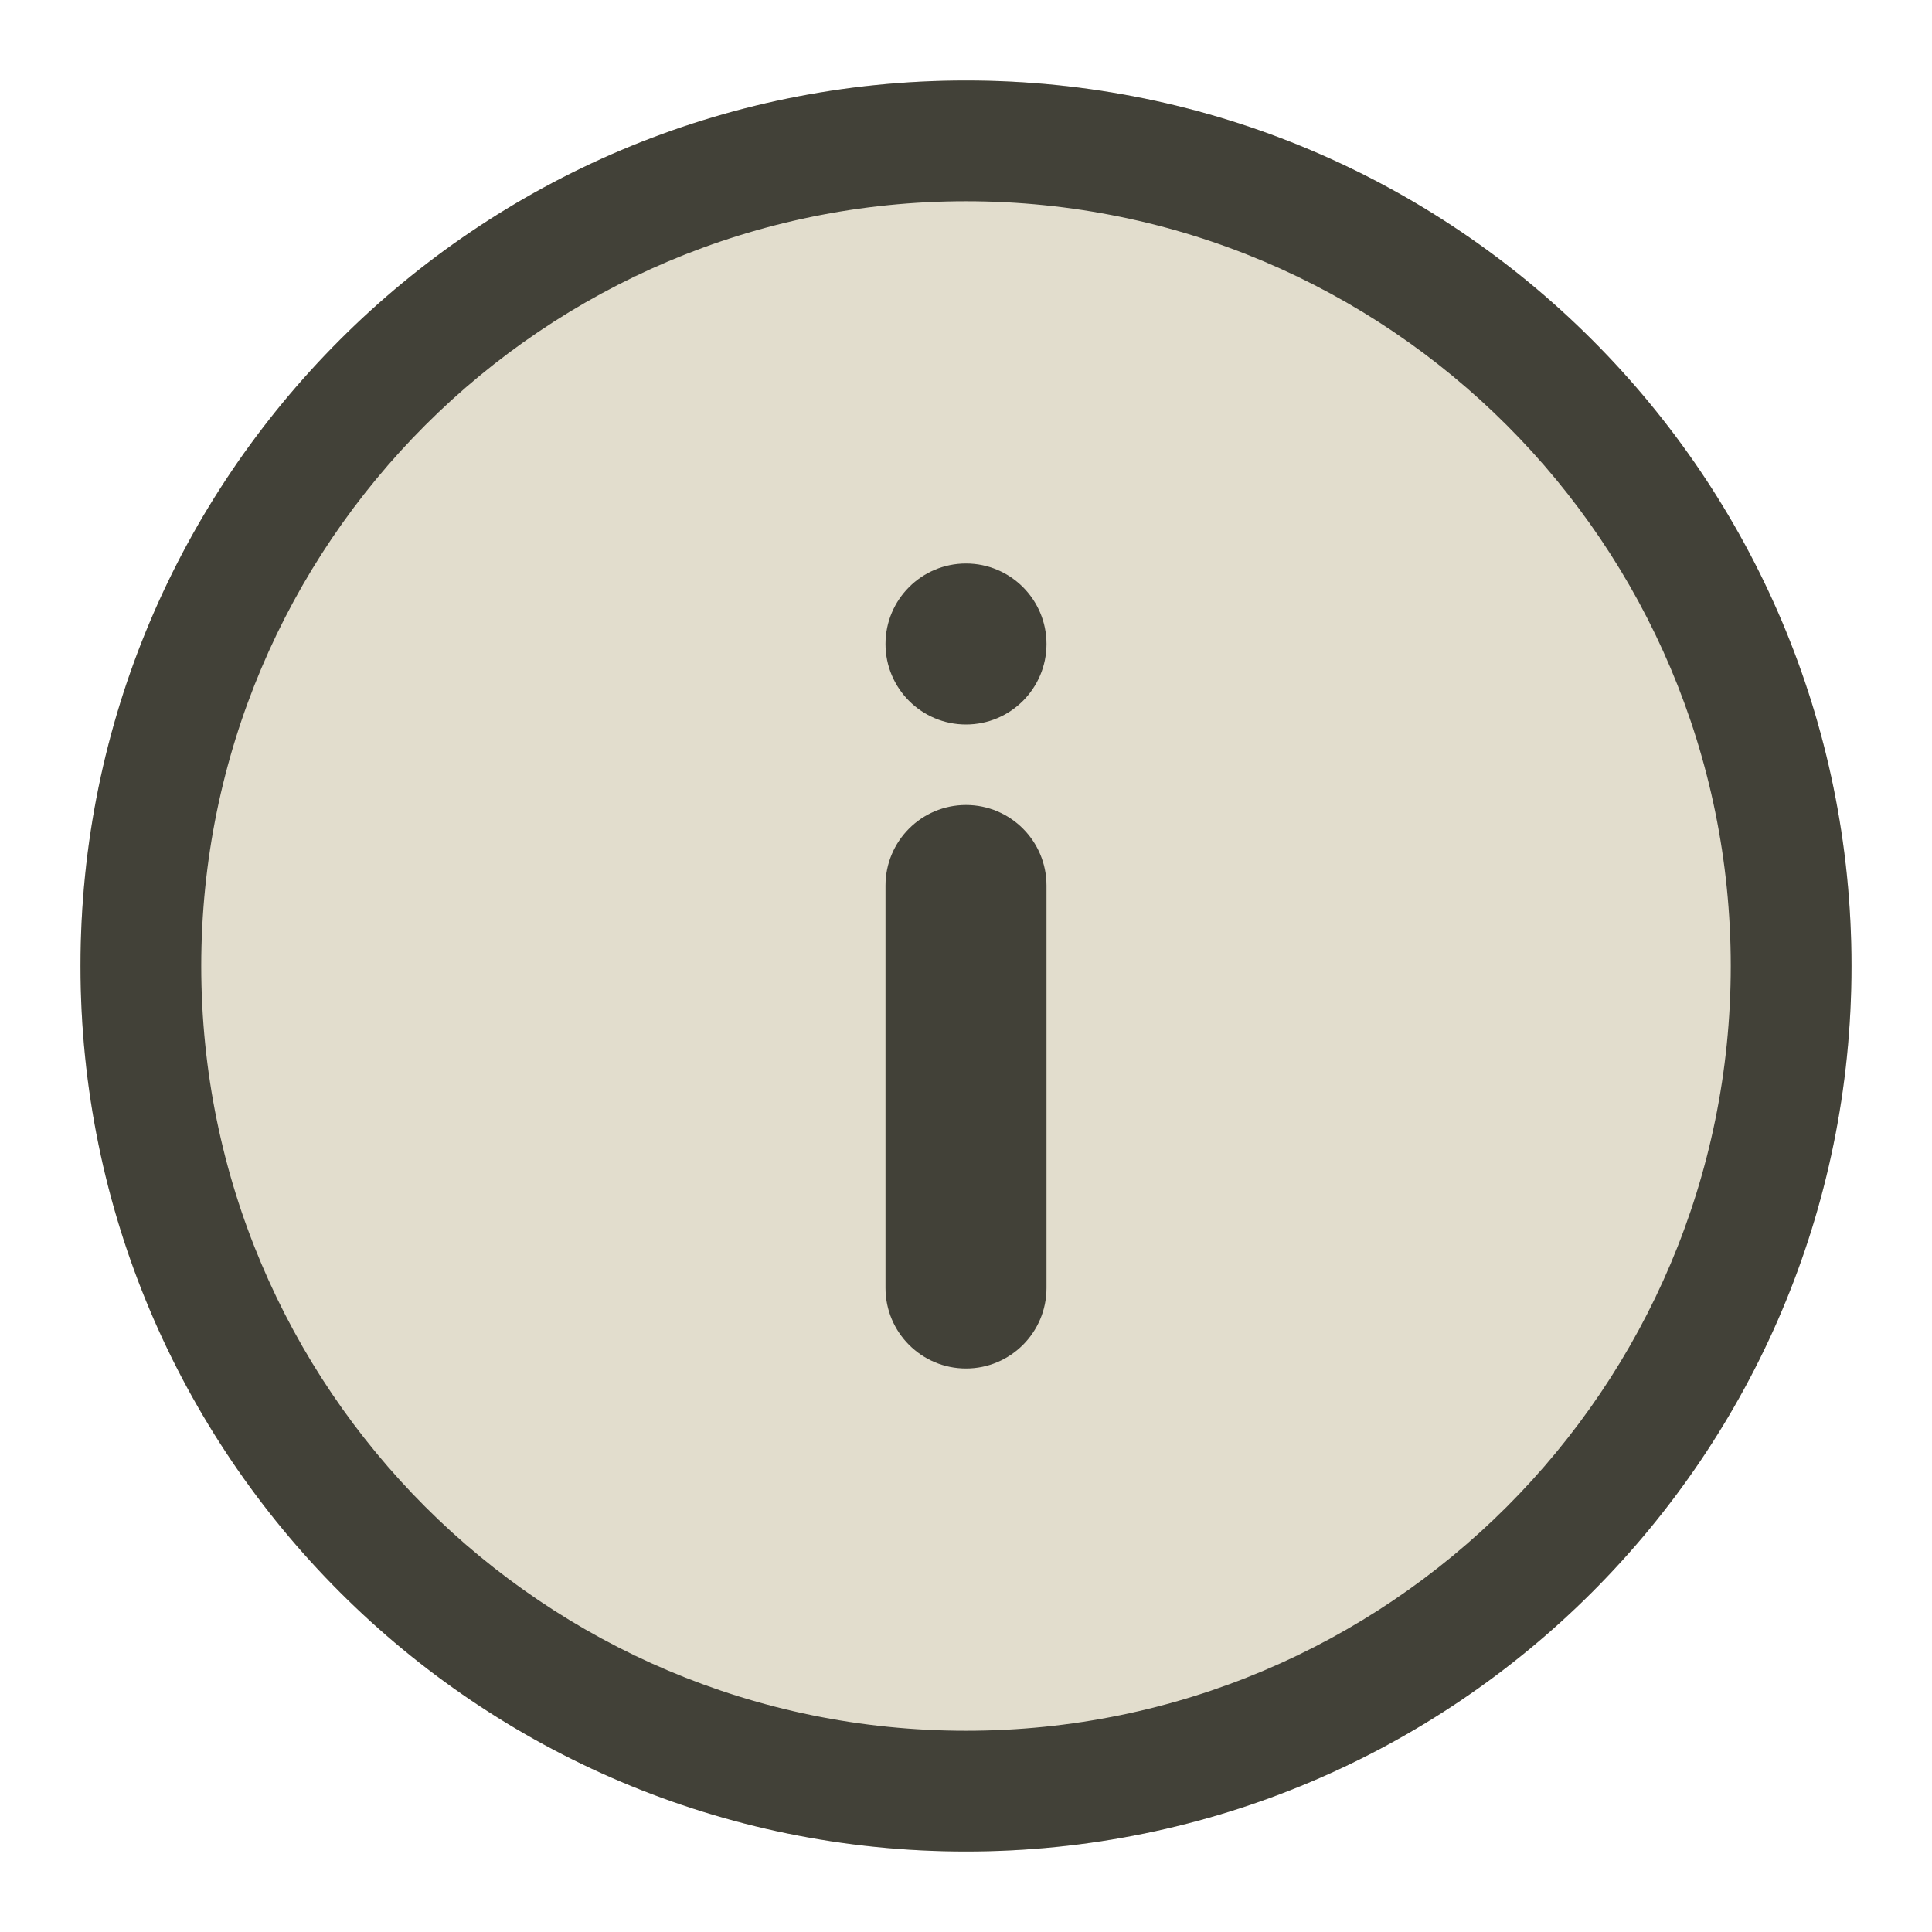
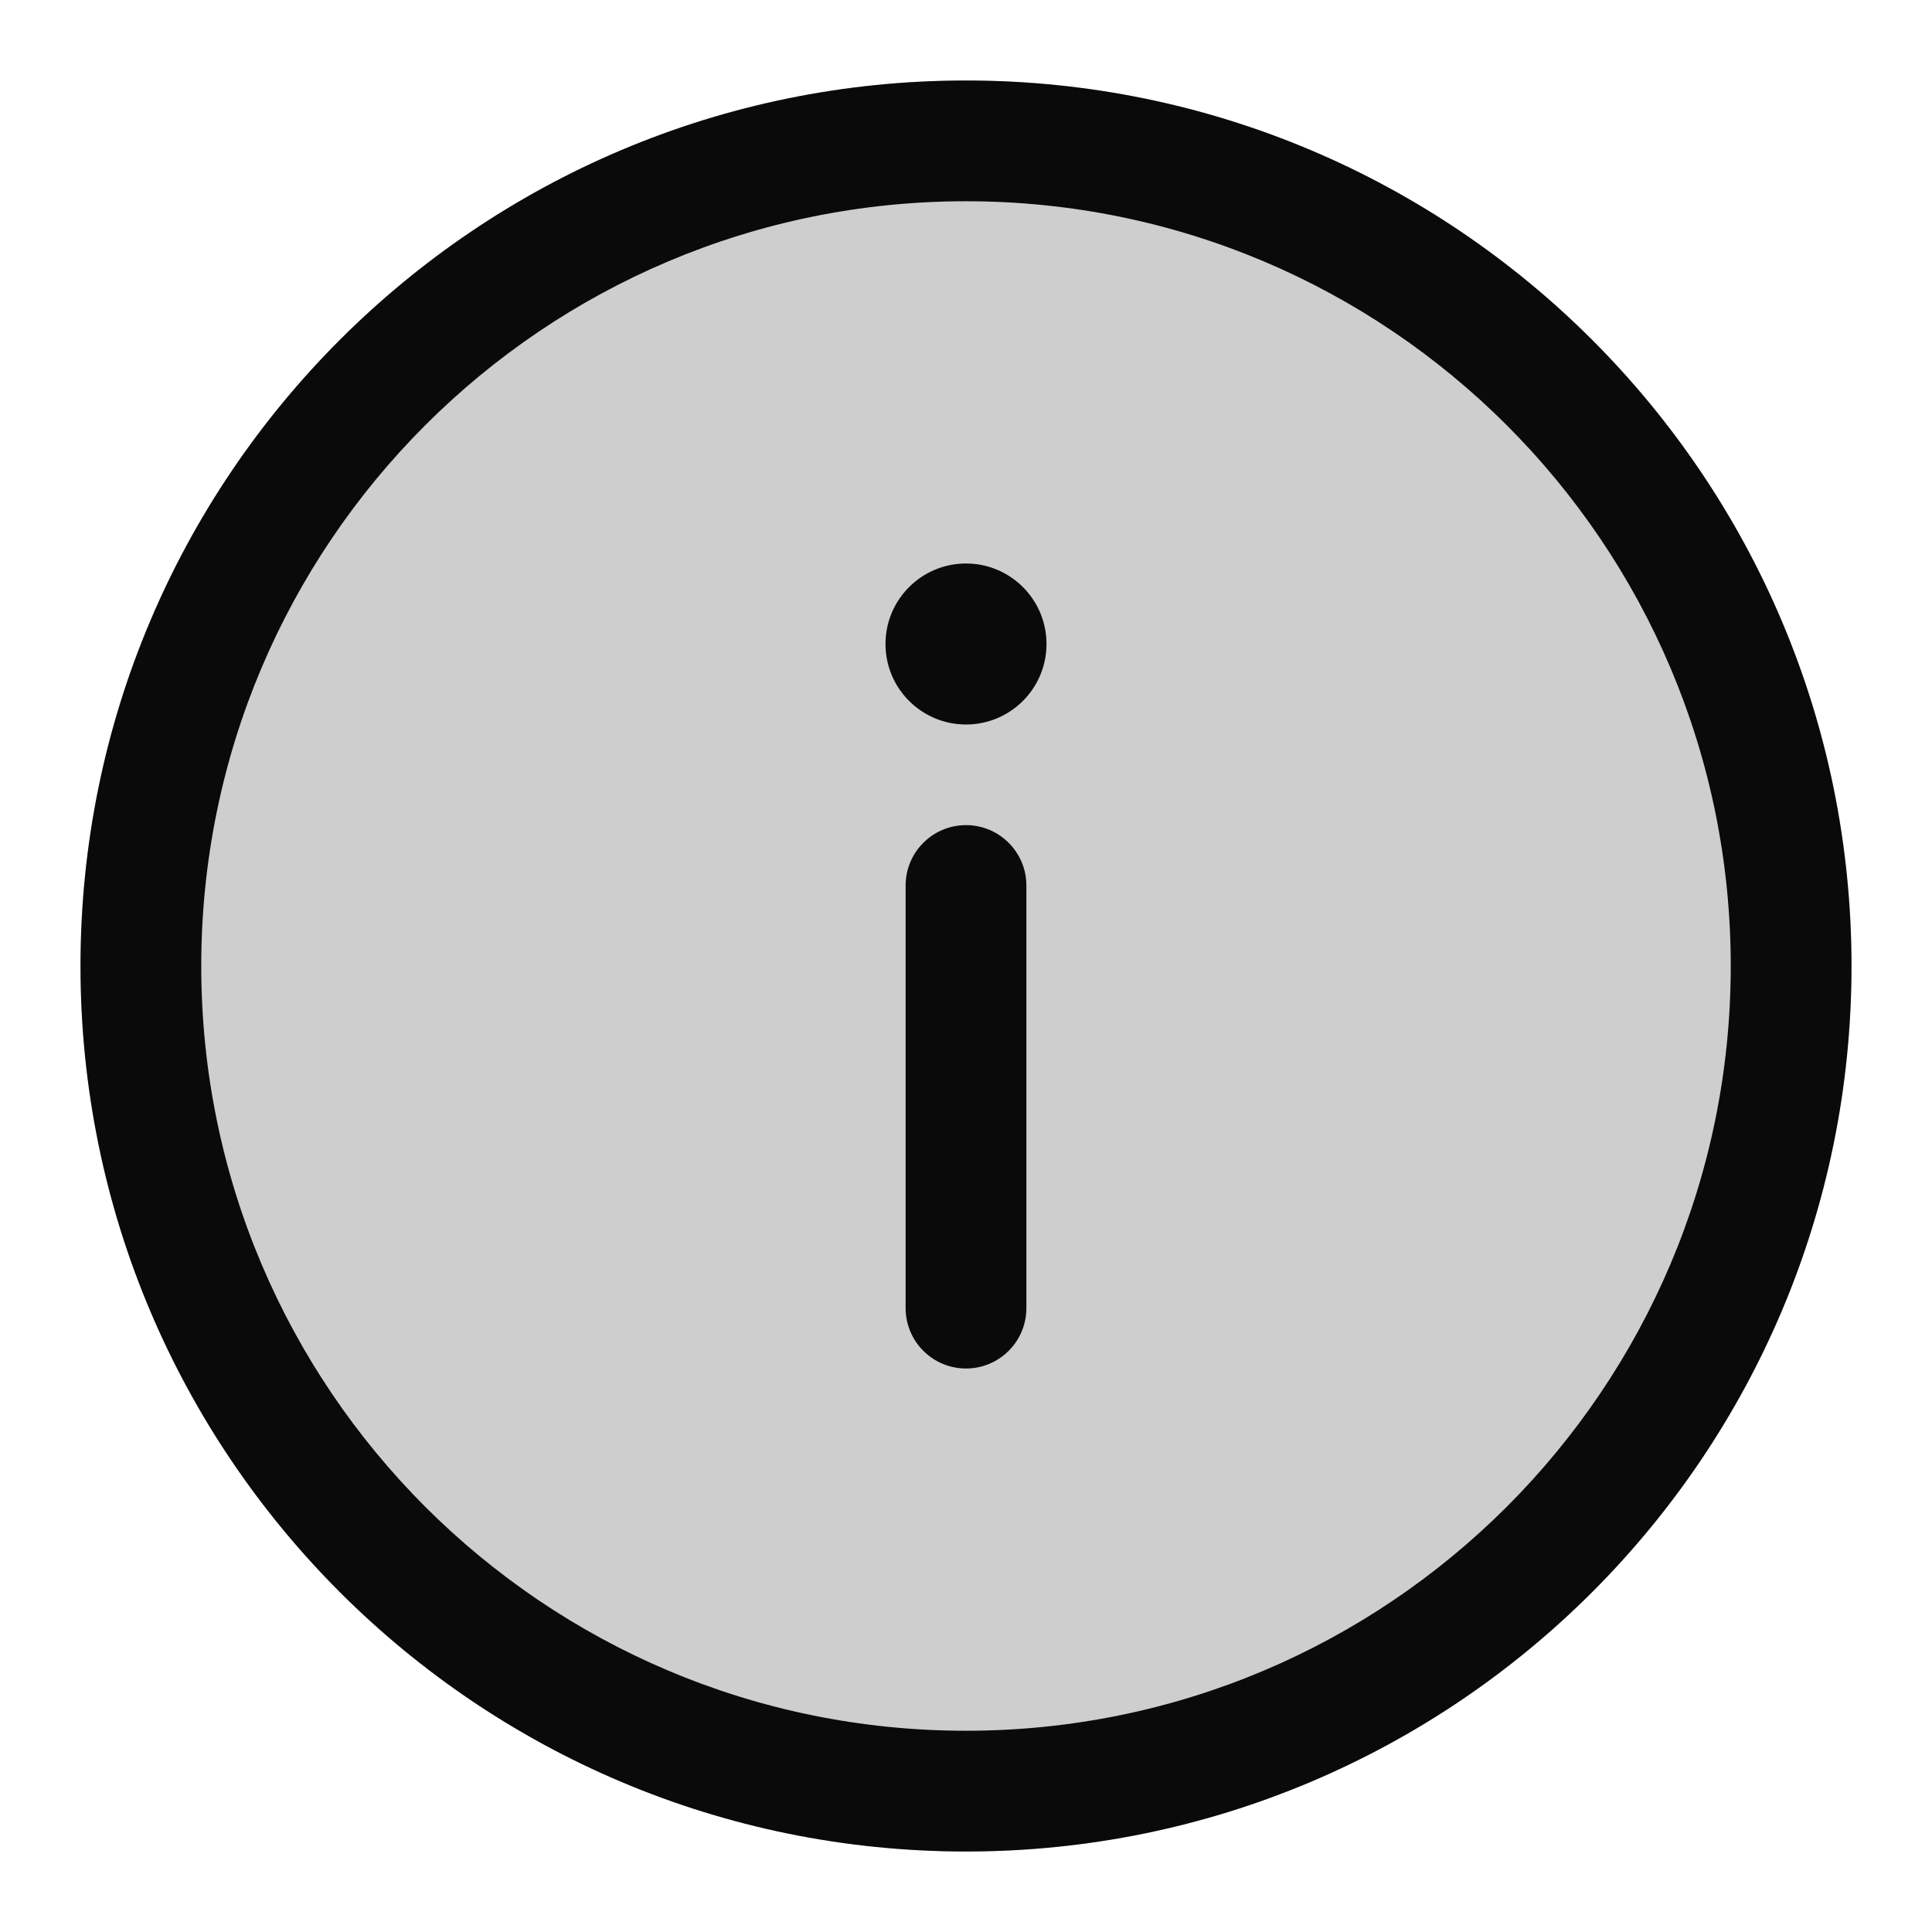
<svg xmlns="http://www.w3.org/2000/svg" width="24" height="24" viewBox="0 0 24 24" fill="none">
-   <circle cx="12" cy="12" r="11" fill="#E2DDCD" />
-   <path d="M12 10C12.552 10 13 10.448 13 11V16C13 16.552 12.552 17 12 17C11.448 17 11 16.552 11 16V11C11 10.448 11.448 10 12 10Z" fill="#424138" />
-   <path d="M12 7C12.552 7 13 7.448 13 8C13 8.552 12.552 9 12 9C11.448 9 11 8.552 11 8C11 7.448 11.448 7 12 7Z" fill="#424138" />
-   <path fill-rule="evenodd" clip-rule="evenodd" d="M12 1C18.075 1 23 5.925 23 12C23 18.075 18.075 23 12 23C5.925 23 1 18.075 1 12C1 5.925 5.925 1 12 1ZM12 2.5C6.753 2.5 2.5 6.753 2.5 12C2.5 17.247 6.753 21.5 12 21.5C17.247 21.5 21.5 17.247 21.5 12C21.5 6.753 17.247 2.5 12 2.5Z" fill="#424138" />
+   <circle cx="12" cy="12" r="11" fill="#0A0A0A" fill-opacity="0.2" />
+   <path d="M21.5 12C21.5 6.753 17.247 2.5 12 2.5C6.753 2.5 2.5 6.753 2.5 12C2.5 17.247 6.753 21.5 12 21.5V23C5.925 23 1 18.075 1 12C1 5.925 5.925 1 12 1C18.075 1 23 5.925 23 12C23 18.075 18.075 23 12 23V21.5C17.247 21.5 21.5 17.247 21.5 12Z" fill="#0A0A0A" />
+   <circle cx="12" cy="8" r="1" fill="#0A0A0A" />
+   <path d="M11.25 16.25V11C11.25 10.586 11.586 10.25 12 10.25C12.414 10.25 12.75 10.586 12.75 11V16.25C12.75 16.664 12.414 17 12 17C11.586 17 11.25 16.664 11.25 16.25Z" fill="#0A0A0A" />
</svg>
